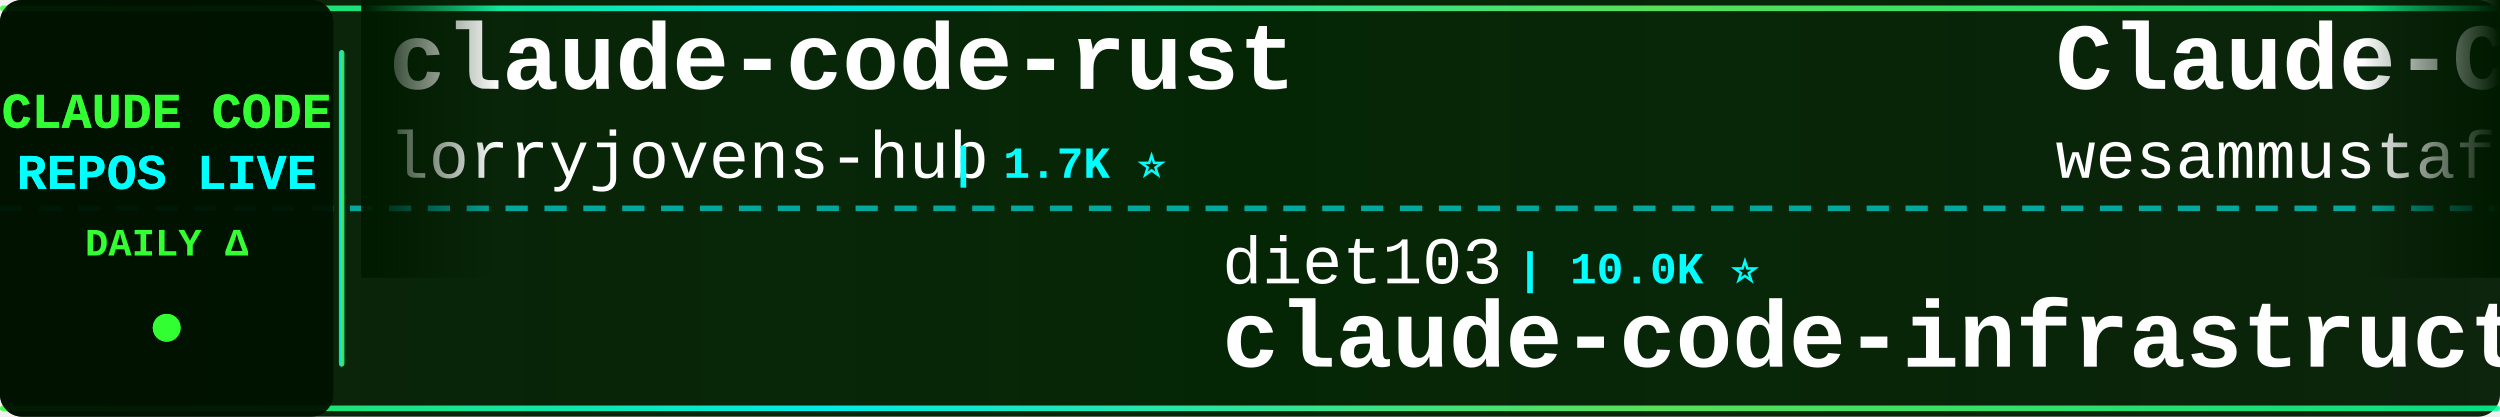
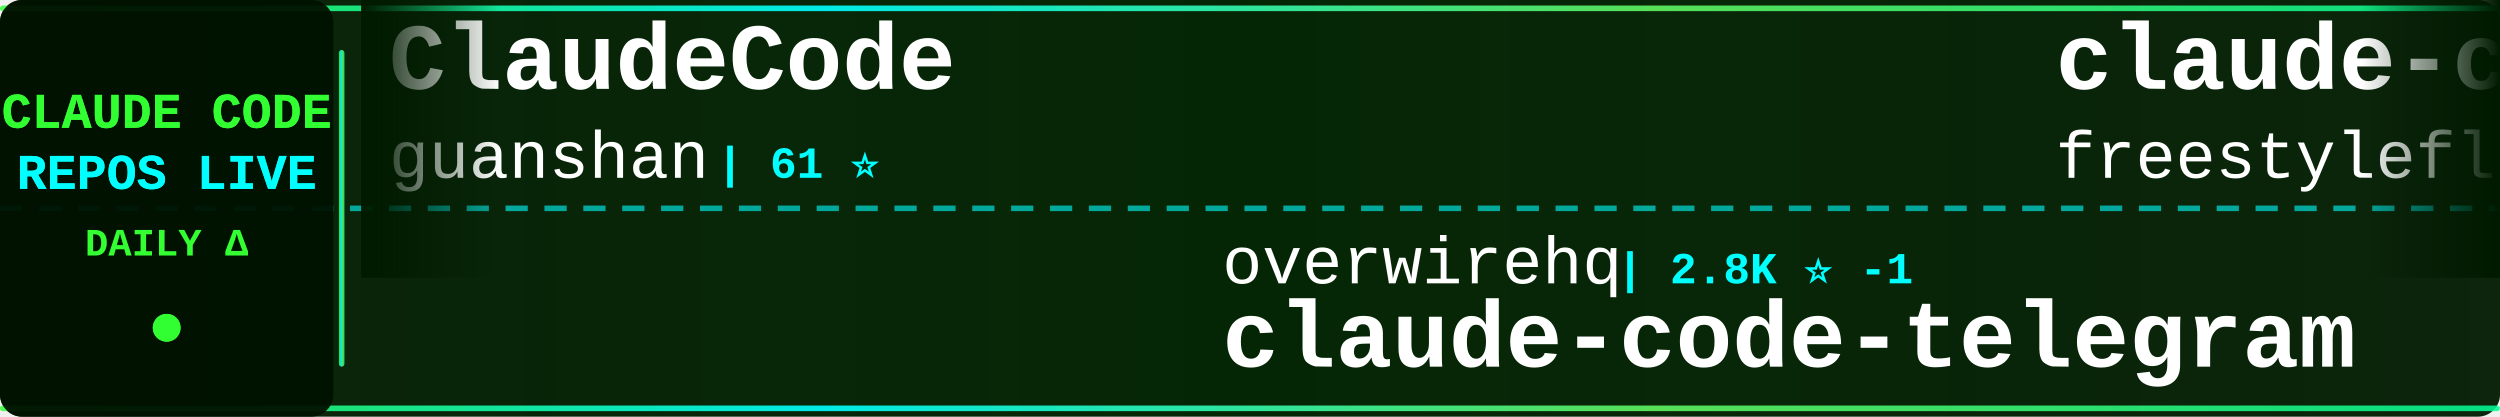
<svg xmlns="http://www.w3.org/2000/svg" width="900" height="150">
  <defs>
    <linearGradient id="tickerBg" x1="0%" y1="0%" x2="100%" y2="0%">
      <stop offset="0%" style="stop-color:#001a00;stop-opacity:0.95" />
      <stop offset="50%" style="stop-color:#002200;stop-opacity:0.98" />
      <stop offset="100%" style="stop-color:#001a00;stop-opacity:0.95" />
    </linearGradient>
    <linearGradient id="borderGrad" x1="0%" y1="0%" x2="100%" y2="0%">
      <stop offset="0%" style="stop-color:#33ff33;stop-opacity:0.85">
        <animate attributeName="stop-opacity" values="0.85;1;0.85" dur="2s" repeatCount="indefinite" />
      </stop>
      <stop offset="33%" style="stop-color:#00ffff;stop-opacity:0.9">
        <animate attributeName="stop-opacity" values="0.9;1;0.9" dur="2.2s" repeatCount="indefinite" />
      </stop>
      <stop offset="66%" style="stop-color:#66ff66;stop-opacity:0.85">
        <animate attributeName="stop-opacity" values="0.85;1;0.85" dur="1.8s" repeatCount="indefinite" />
      </stop>
      <stop offset="100%" style="stop-color:#00ff99;stop-opacity:0.85">
        <animate attributeName="stop-opacity" values="0.85;1;0.85" dur="2s" repeatCount="indefinite" />
      </stop>
    </linearGradient>
    <filter id="textGlow">
      <feGaussianBlur stdDeviation="0.1" result="coloredBlur" />
      <feMerge>
        <feMergeNode in="coloredBlur" />
        <feMergeNode in="SourceGraphic" />
      </feMerge>
    </filter>
    <filter id="metricGlow">
      <feGaussianBlur stdDeviation="0.2" result="coloredBlur" />
      <feMerge>
        <feMergeNode in="coloredBlur" />
        <feMergeNode in="SourceGraphic" />
      </feMerge>
    </filter>
    <linearGradient id="leftFade" x1="0%" y1="0%" x2="100%" y2="0%">
      <stop offset="0%" style="stop-color:#001a00;stop-opacity:1" />
      <stop offset="100%" style="stop-color:#001a00;stop-opacity:0" />
    </linearGradient>
    <linearGradient id="rightFade" x1="0%" y1="0%" x2="100%" y2="0%">
      <stop offset="0%" style="stop-color:#001a00;stop-opacity:0" />
      <stop offset="100%" style="stop-color:#001a00;stop-opacity:1" />
    </linearGradient>
  </defs>
  <rect width="900" height="150" fill="url(#tickerBg)" rx="8" />
  <rect x="0" y="2" width="900" height="2" fill="url(#borderGrad)" rx="1" />
  <rect x="0" y="146" width="900" height="2" fill="url(#borderGrad)" rx="1" />
  <line x1="0" y1="75" x2="900" y2="75" stroke="#00ffff" stroke-width="2" stroke-dasharray="8 6" opacity="0.6" />
  <rect x="0" y="0" width="120" height="150" fill="#001100" opacity="0.95" rx="8" />
  <text x="60" y="46" font-family="'Courier New', monospace" font-size="18" font-weight="bold" fill="#33ff33" text-anchor="middle" filter="url(#textGlow)">
    CLAUDE CODE
  </text>
  <text x="60" y="68" font-family="'Courier New', monospace" font-size="18" font-weight="bold" fill="#00ffff" text-anchor="middle" filter="url(#textGlow)">
    REPOS LIVE
  </text>
  <text x="60" y="92" font-family="'Courier New', monospace" font-size="14" font-weight="bold" fill="#33ff33" text-anchor="middle">
    DAILY Δ
  </text>
  <circle cx="60" cy="118" r="5" fill="#33ff33" filter="url(#metricGlow)">
    <animate attributeName="r" values="4;6;4" dur="1.5s" repeatCount="indefinite" />
    <animate attributeName="opacity" values="0.6;1;0.6" dur="1.5s" repeatCount="indefinite" />
  </circle>
  <rect x="122" y="18" width="2" height="114" fill="url(#borderGrad)" rx="1" />
  <clipPath id="tickerClip">
    <rect x="130" y="0" width="770" height="150" />
  </clipPath>
  <g clip-path="url(#tickerClip)">
    <g id="tickerItems">
      <animateTransform attributeName="transform" attributeType="XML" type="translate" from="0 0" to="-3000 0" dur="54s" repeatCount="indefinite" />
      <g transform="translate(0, 0)">
-         <text x="140" y="32" font-family="'Courier New', monospace" font-size="34" font-weight="bold" fill="#ffffff">claude-code-rust</text>
-         <text x="140" y="64" font-family="'Courier New', monospace" font-size="24" font-weight="normal" fill="#ffffff" opacity="1.0">lorryjovens-hub</text>
-         <text x="342" y="64" font-family="'Courier New', monospace" font-size="16" font-weight="bold" fill="#00ffff"> | 1.7K ⭐</text>
+         <text x="140" y="32" font-family="'Courier New', monospace" font-size="34" font-weight="bold" fill="#ffffff">ClaudeCode</text>
+         <text x="140" y="64" font-family="'Courier New', monospace" font-size="24" font-weight="normal" fill="#ffffff" opacity="1.0">guanshan</text>
+         <text x="258" y="64" font-family="'Courier New', monospace" font-size="16" font-weight="bold" fill="#00ffff"> | 61 ⭐</text>
      </g>
      <g transform="translate(300, 0)">
-         <text x="140" y="102" font-family="'Courier New', monospace" font-size="24" font-weight="normal" fill="#ffffff" opacity="1.0">diet103</text>
-         <text x="246" y="102" font-family="'Courier New', monospace" font-size="16" font-weight="bold" fill="#00ffff"> | 10.0K ⭐</text>
-         <text x="140" y="132" font-family="'Courier New', monospace" font-size="34" font-weight="bold" fill="#ffffff">claude-code-infrastructu...</text>
+         <text x="140" y="102" font-family="'Courier New', monospace" font-size="24" font-weight="normal" fill="#ffffff" opacity="1.0">overwirehq</text>
+         <text x="282" y="102" font-family="'Courier New', monospace" font-size="16" font-weight="bold" fill="#00ffff"> | 2.8K ⭐ -1</text>
+         <text x="140" y="132" font-family="'Courier New', monospace" font-size="34" font-weight="bold" fill="#ffffff">claude-code-telegram</text>
      </g>
      <g transform="translate(600, 0)">
-         <text x="140" y="32" font-family="'Courier New', monospace" font-size="34" font-weight="bold" fill="#ffffff">Claude-Code-Quest</text>
-         <text x="140" y="64" font-family="'Courier New', monospace" font-size="24" font-weight="normal" fill="#ffffff" opacity="1.0">wesammustafa</text>
-         <text x="306" y="64" font-family="'Courier New', monospace" font-size="16" font-weight="bold" fill="#00ffff"> | 3.6K ⭐ +1</text>
+         <text x="140" y="32" font-family="'Courier New', monospace" font-size="34" font-weight="bold" fill="#ffffff">claude-code</text>
+         <text x="140" y="64" font-family="'Courier New', monospace" font-size="24" font-weight="normal" fill="#ffffff" opacity="1.0">freestylefly</text>
+         <text x="306" y="64" font-family="'Courier New', monospace" font-size="16" font-weight="bold" fill="#00ffff"> | 132 ⭐</text>
      </g>
      <g transform="translate(900, 0)">
-         <text x="140" y="102" font-family="'Courier New', monospace" font-size="24" font-weight="normal" fill="#ffffff" opacity="1.0">ghuntley</text>
-         <text x="258" y="102" font-family="'Courier New', monospace" font-size="16" font-weight="bold" fill="#00ffff"> | 989 ⭐</text>
-         <text x="140" y="132" font-family="'Courier New', monospace" font-size="34" font-weight="bold" fill="#ffffff">claude-code-source-code-...</text>
+         <text x="140" y="102" font-family="'Courier New', monospace" font-size="24" font-weight="normal" fill="#ffffff" opacity="1.0">wesammustafa</text>
+         <text x="306" y="102" font-family="'Courier New', monospace" font-size="16" font-weight="bold" fill="#00ffff"> | 3.6K ⭐ +8</text>
+         <text x="140" y="132" font-family="'Courier New', monospace" font-size="34" font-weight="bold" fill="#ffffff">Claude-Code-Quest</text>
      </g>
      <g transform="translate(1200, 0)">
-         <text x="140" y="32" font-family="'Courier New', monospace" font-size="34" font-weight="bold" fill="#ffffff">claude-code-source</text>
-         <text x="140" y="64" font-family="'Courier New', monospace" font-size="24" font-weight="normal" fill="#ffffff" opacity="1.0">JrCx7scC</text>
-         <text x="258" y="64" font-family="'Courier New', monospace" font-size="16" font-weight="bold" fill="#00ffff"> | 376 ⭐</text>
+         <text x="140" y="32" font-family="'Courier New', monospace" font-size="34" font-weight="bold" fill="#ffffff">everything-claude-code</text>
+         <text x="140" y="64" font-family="'Courier New', monospace" font-size="24" font-weight="normal" fill="#ffffff" opacity="1.0">WorldFlowAI</text>
+         <text x="294" y="64" font-family="'Courier New', monospace" font-size="16" font-weight="bold" fill="#00ffff"> | 6.0K ⭐ +24</text>
      </g>
      <g transform="translate(1500, 0)">
-         <text x="140" y="102" font-family="'Courier New', monospace" font-size="24" font-weight="normal" fill="#ffffff" opacity="1.0">ChinaSiro</text>
-         <text x="270" y="102" font-family="'Courier New', monospace" font-size="16" font-weight="bold" fill="#00ffff"> | 9.7K ⭐ -1</text>
-         <text x="140" y="132" font-family="'Courier New', monospace" font-size="34" font-weight="bold" fill="#ffffff">claude-code-sourcemap</text>
+         <text x="140" y="102" font-family="'Courier New', monospace" font-size="24" font-weight="normal" fill="#ffffff" opacity="1.0">alex000kim</text>
+         <text x="282" y="102" font-family="'Courier New', monospace" font-size="16" font-weight="bold" fill="#00ffff"> | 236 ⭐</text>
+         <text x="140" y="132" font-family="'Courier New', monospace" font-size="34" font-weight="bold" fill="#ffffff">claude-code</text>
      </g>
      <g transform="translate(1800, 0)">
-         <text x="140" y="32" font-family="'Courier New', monospace" font-size="34" font-weight="bold" fill="#ffffff">claude-code-analysis</text>
-         <text x="140" y="64" font-family="'Courier New', monospace" font-size="24" font-weight="normal" fill="#ffffff" opacity="1.0">liuup</text>
-         <text x="222" y="64" font-family="'Courier New', monospace" font-size="16" font-weight="bold" fill="#00ffff"> | 4.1K ⭐ +2</text>
+         <text x="140" y="32" font-family="'Courier New', monospace" font-size="34" font-weight="bold" fill="#ffffff">claude-code</text>
+         <text x="140" y="64" font-family="'Courier New', monospace" font-size="24" font-weight="normal" fill="#ffffff" opacity="1.0">beilingcc</text>
+         <text x="270" y="64" font-family="'Courier New', monospace" font-size="16" font-weight="bold" fill="#00ffff"> | 101 ⭐</text>
      </g>
      <g transform="translate(2100, 0)">
-         <text x="140" y="102" font-family="'Courier New', monospace" font-size="24" font-weight="normal" fill="#ffffff" opacity="1.0">Piebald-AI</text>
-         <text x="282" y="102" font-family="'Courier New', monospace" font-size="16" font-weight="bold" fill="#00ffff"> | 13.1K ⭐ +3</text>
-         <text x="140" y="132" font-family="'Courier New', monospace" font-size="34" font-weight="bold" fill="#ffffff">claude-code-system-promp...</text>
+         <text x="140" y="102" font-family="'Courier New', monospace" font-size="24" font-weight="normal" fill="#ffffff" opacity="1.0">Yuyz0112</text>
+         <text x="258" y="102" font-family="'Courier New', monospace" font-size="16" font-weight="bold" fill="#00ffff"> | 2.4K ⭐ +1</text>
+         <text x="140" y="132" font-family="'Courier New', monospace" font-size="34" font-weight="bold" fill="#ffffff">claude-code-reverse</text>
      </g>
      <g transform="translate(2400, 0)">
-         <text x="140" y="32" font-family="'Courier New', monospace" font-size="34" font-weight="bold" fill="#ffffff">collection-claude-code-s...</text>
-         <text x="140" y="64" font-family="'Courier New', monospace" font-size="24" font-weight="normal" fill="#ffffff" opacity="1.0">chauncygu</text>
-         <text x="270" y="64" font-family="'Courier New', monospace" font-size="16" font-weight="bold" fill="#00ffff"> | 2.9K ⭐</text>
+         <text x="140" y="32" font-family="'Courier New', monospace" font-size="34" font-weight="bold" fill="#ffffff">Claude-Code-Game-Studios</text>
+         <text x="140" y="64" font-family="'Courier New', monospace" font-size="24" font-weight="normal" fill="#ffffff" opacity="1.0">Donchitos</text>
+         <text x="270" y="64" font-family="'Courier New', monospace" font-size="16" font-weight="bold" fill="#00ffff"> | 36.5K ⭐ +196</text>
      </g>
      <g transform="translate(2700, 0)">
-         <text x="140" y="102" font-family="'Courier New', monospace" font-size="24" font-weight="normal" fill="#ffffff" opacity="1.0">ykdojo</text>
-         <text x="234" y="102" font-family="'Courier New', monospace" font-size="16" font-weight="bold" fill="#00ffff"> | 10.3K ⭐ +1</text>
-         <text x="140" y="132" font-family="'Courier New', monospace" font-size="34" font-weight="bold" fill="#ffffff">claude-code-tips</text>
+         <text x="140" y="102" font-family="'Courier New', monospace" font-size="24" font-weight="normal" fill="#ffffff" opacity="1.0">disler</text>
+         <text x="234" y="102" font-family="'Courier New', monospace" font-size="16" font-weight="bold" fill="#00ffff"> | 1.7K ⭐</text>
+         <text x="140" y="132" font-family="'Courier New', monospace" font-size="34" font-weight="bold" fill="#ffffff">pi-vs-claude-code</text>
      </g>
      <g transform="translate(3000, 0)">
-         <text x="140" y="32" font-family="'Courier New', monospace" font-size="34" font-weight="bold" fill="#ffffff">claude-code-rust</text>
-         <text x="140" y="64" font-family="'Courier New', monospace" font-size="24" font-weight="normal" fill="#ffffff" opacity="1.0">lorryjovens-hub</text>
-         <text x="342" y="64" font-family="'Courier New', monospace" font-size="16" font-weight="bold" fill="#00ffff"> | 1.7K ⭐</text>
+         <text x="140" y="32" font-family="'Courier New', monospace" font-size="34" font-weight="bold" fill="#ffffff">ClaudeCode</text>
+         <text x="140" y="64" font-family="'Courier New', monospace" font-size="24" font-weight="normal" fill="#ffffff" opacity="1.0">guanshan</text>
+         <text x="258" y="64" font-family="'Courier New', monospace" font-size="16" font-weight="bold" fill="#00ffff"> | 61 ⭐</text>
      </g>
      <g transform="translate(3300, 0)">
-         <text x="140" y="102" font-family="'Courier New', monospace" font-size="24" font-weight="normal" fill="#ffffff" opacity="1.0">diet103</text>
-         <text x="246" y="102" font-family="'Courier New', monospace" font-size="16" font-weight="bold" fill="#00ffff"> | 10.0K ⭐</text>
-         <text x="140" y="132" font-family="'Courier New', monospace" font-size="34" font-weight="bold" fill="#ffffff">claude-code-infrastructu...</text>
+         <text x="140" y="102" font-family="'Courier New', monospace" font-size="24" font-weight="normal" fill="#ffffff" opacity="1.0">overwirehq</text>
+         <text x="282" y="102" font-family="'Courier New', monospace" font-size="16" font-weight="bold" fill="#00ffff"> | 2.8K ⭐ -1</text>
+         <text x="140" y="132" font-family="'Courier New', monospace" font-size="34" font-weight="bold" fill="#ffffff">claude-code-telegram</text>
      </g>
      <g transform="translate(3600, 0)">
-         <text x="140" y="32" font-family="'Courier New', monospace" font-size="34" font-weight="bold" fill="#ffffff">Claude-Code-Quest</text>
-         <text x="140" y="64" font-family="'Courier New', monospace" font-size="24" font-weight="normal" fill="#ffffff" opacity="1.0">wesammustafa</text>
-         <text x="306" y="64" font-family="'Courier New', monospace" font-size="16" font-weight="bold" fill="#00ffff"> | 3.6K ⭐ +1</text>
+         <text x="140" y="32" font-family="'Courier New', monospace" font-size="34" font-weight="bold" fill="#ffffff">claude-code</text>
+         <text x="140" y="64" font-family="'Courier New', monospace" font-size="24" font-weight="normal" fill="#ffffff" opacity="1.0">freestylefly</text>
+         <text x="306" y="64" font-family="'Courier New', monospace" font-size="16" font-weight="bold" fill="#00ffff"> | 132 ⭐</text>
      </g>
      <g transform="translate(3900, 0)">
-         <text x="140" y="102" font-family="'Courier New', monospace" font-size="24" font-weight="normal" fill="#ffffff" opacity="1.0">ghuntley</text>
-         <text x="258" y="102" font-family="'Courier New', monospace" font-size="16" font-weight="bold" fill="#00ffff"> | 989 ⭐</text>
-         <text x="140" y="132" font-family="'Courier New', monospace" font-size="34" font-weight="bold" fill="#ffffff">claude-code-source-code-...</text>
+         <text x="140" y="102" font-family="'Courier New', monospace" font-size="24" font-weight="normal" fill="#ffffff" opacity="1.0">wesammustafa</text>
+         <text x="306" y="102" font-family="'Courier New', monospace" font-size="16" font-weight="bold" fill="#00ffff"> | 3.6K ⭐ +8</text>
+         <text x="140" y="132" font-family="'Courier New', monospace" font-size="34" font-weight="bold" fill="#ffffff">Claude-Code-Quest</text>
      </g>
    </g>
  </g>
  <rect x="130" y="0" width="50" height="100" fill="url(#leftFade)" />
  <rect x="850" y="0" width="50" height="100" fill="url(#rightFade)" />
</svg>
